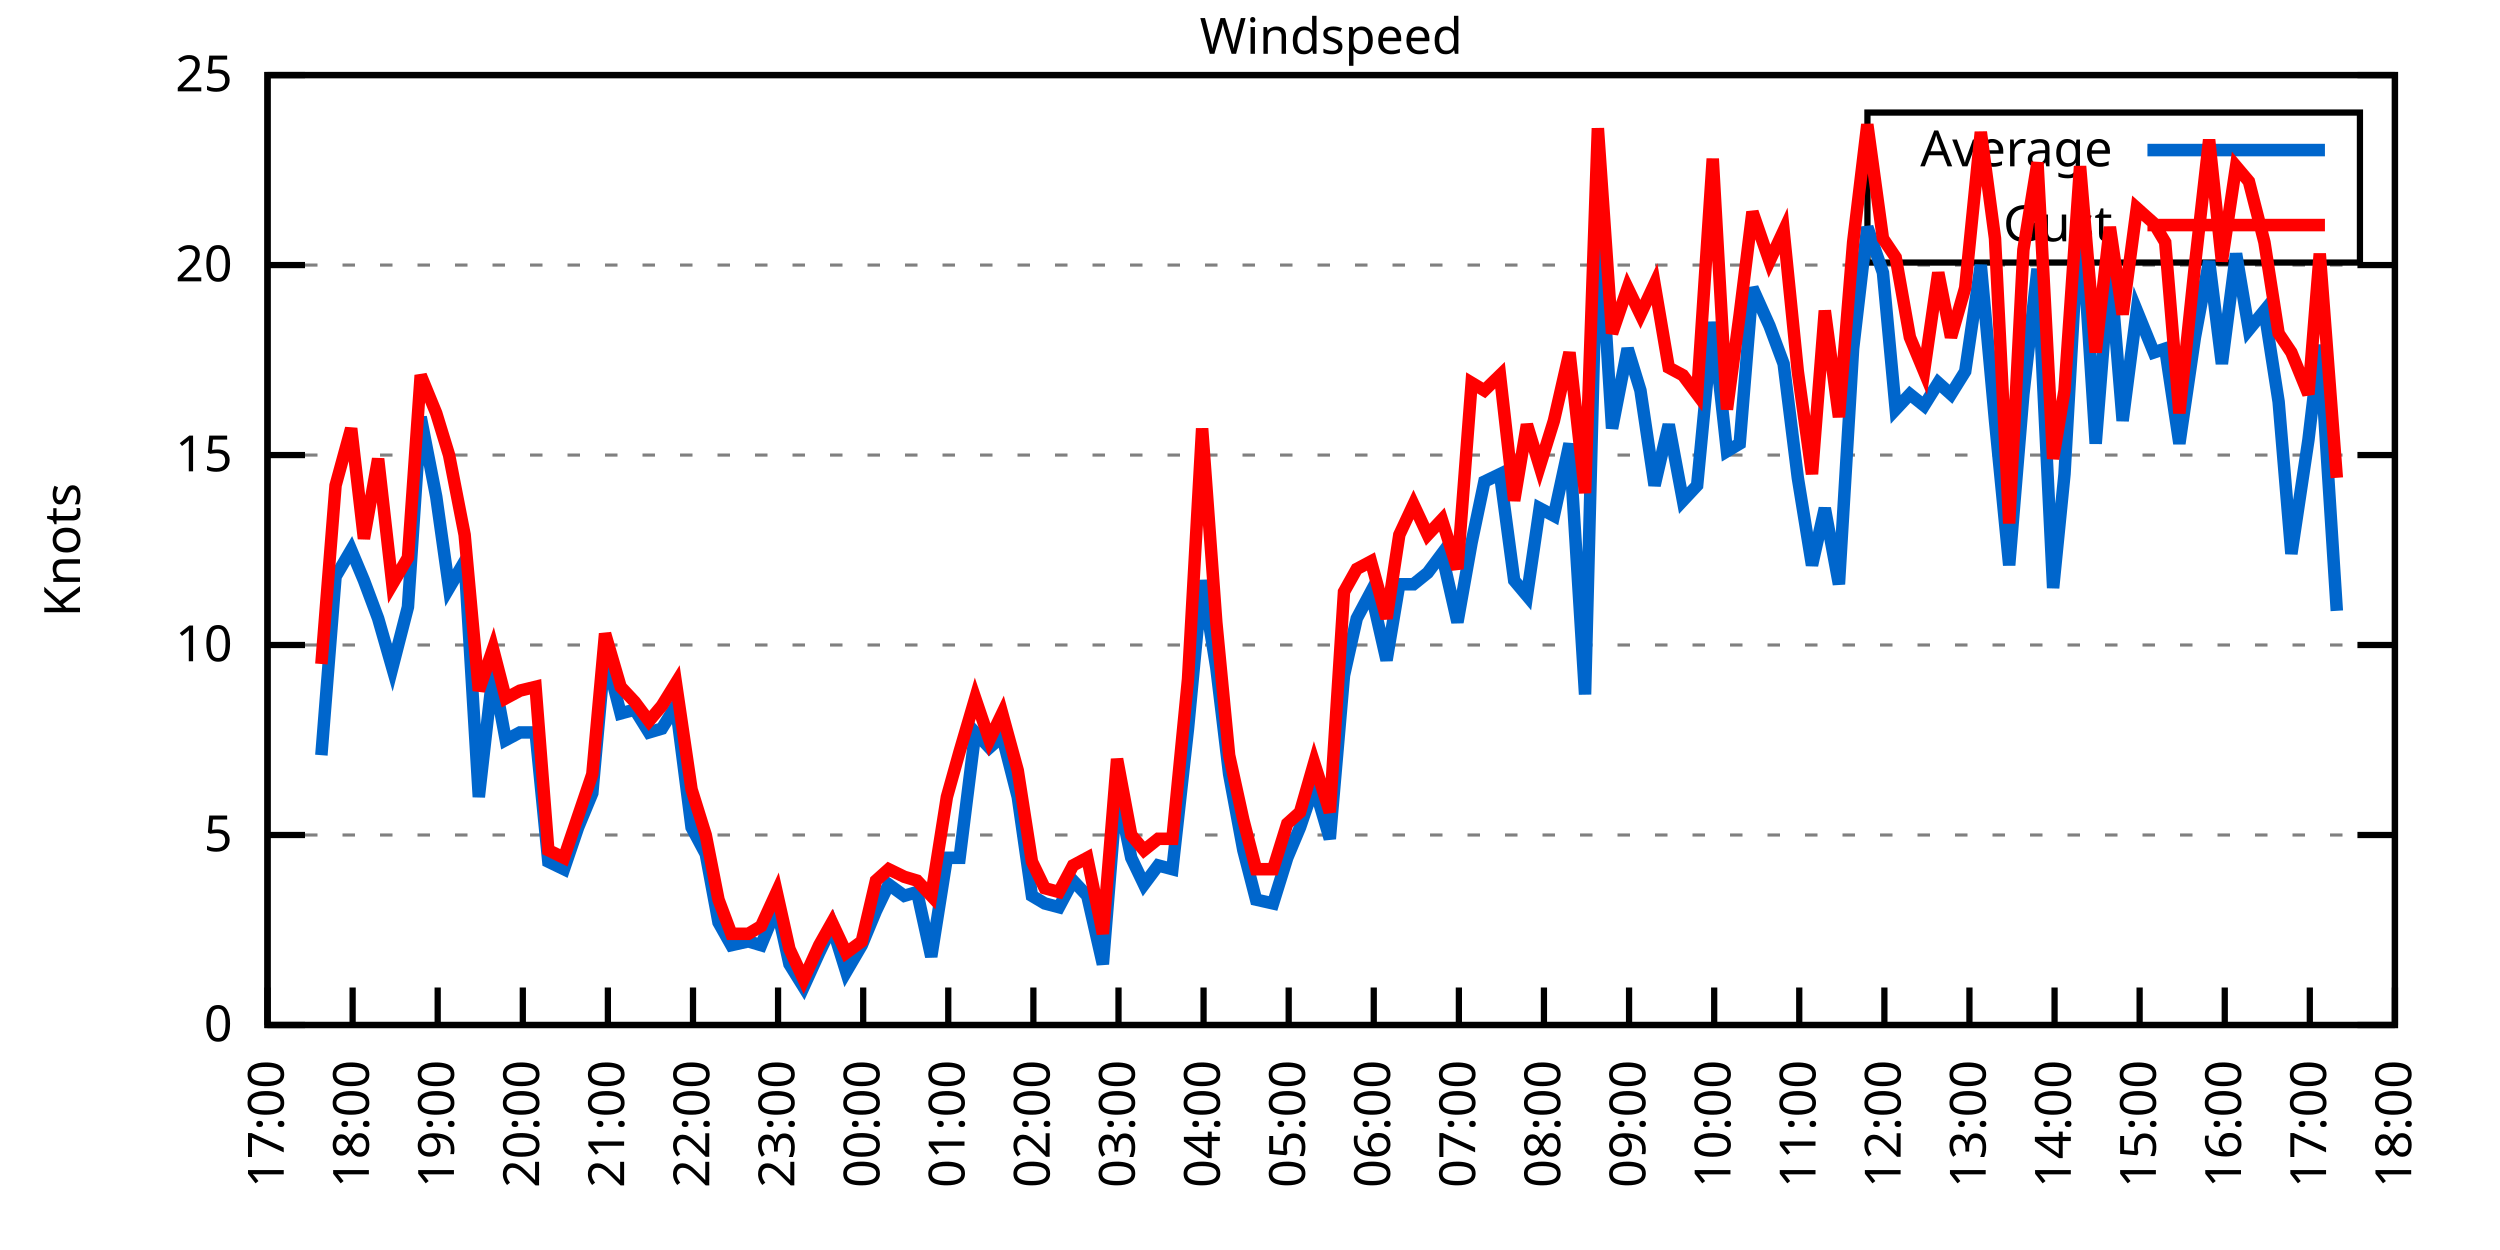
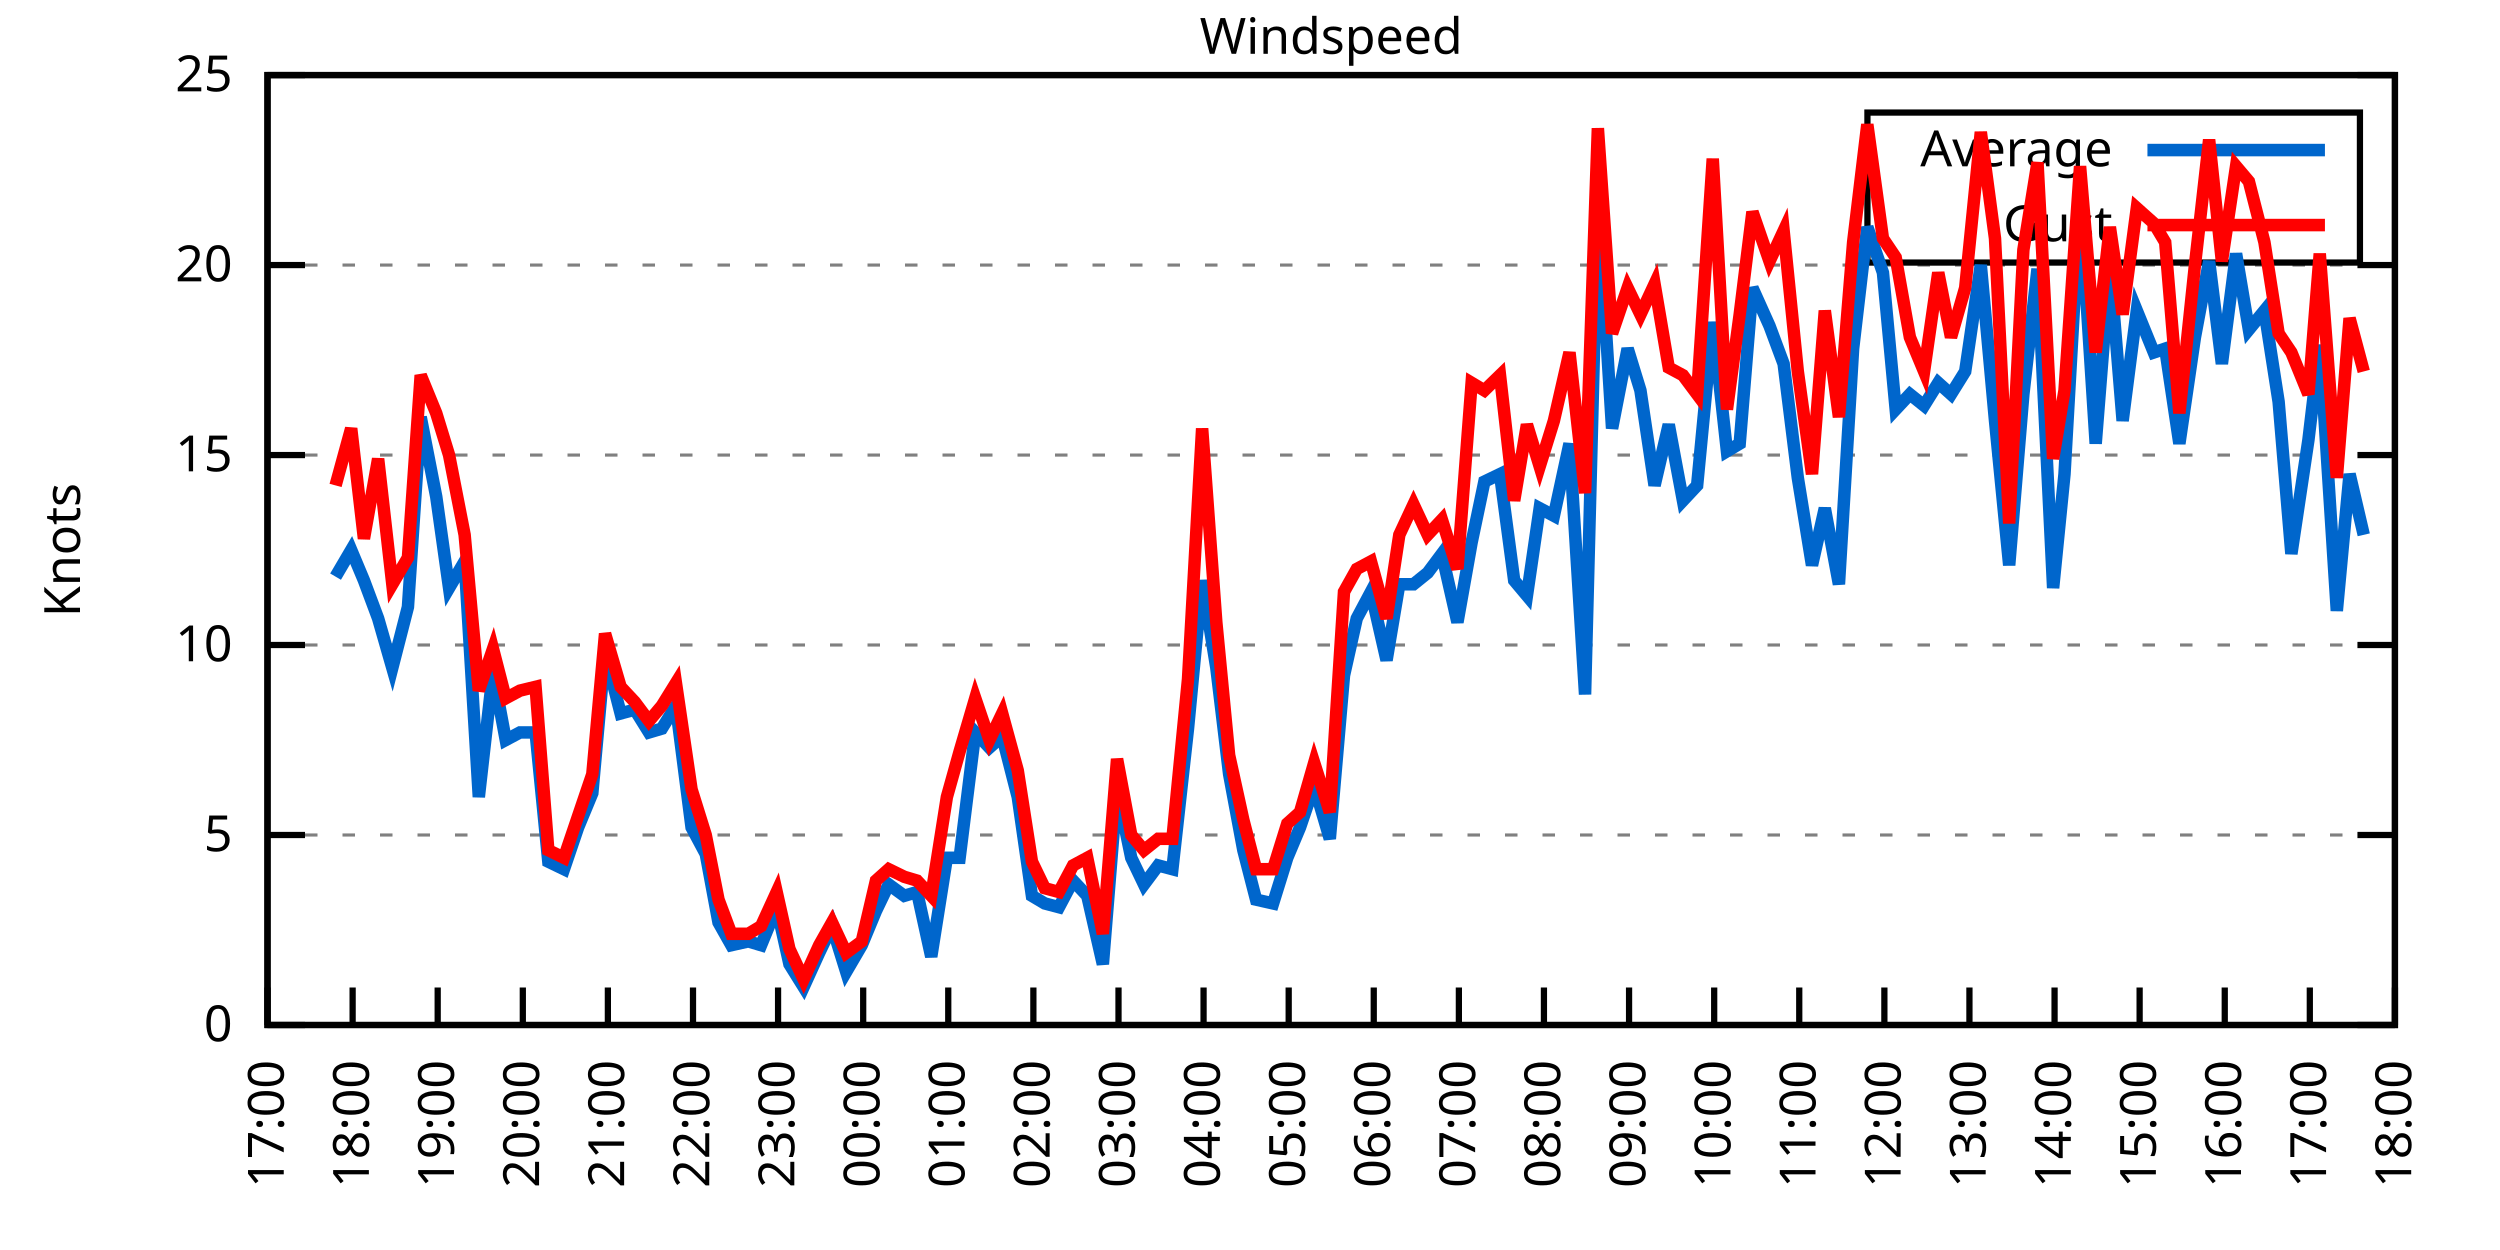
<svg xmlns="http://www.w3.org/2000/svg" xmlns:xlink="http://www.w3.org/1999/xlink" width="400" height="200" viewBox="0 0 400 200">
  <g id="gnuplot_canvas">
    <rect x="0" y="0" width="400" height="200" fill="none" />
    <defs>
      <circle id="gpDot" r="0.5" stroke-width="0.5" stroke="currentColor" />
      <path id="gpPt0" stroke-width="0.333" stroke="currentColor" d="M-1,0 h2 M0,-1 v2" />
      <path id="gpPt1" stroke-width="0.333" stroke="currentColor" d="M-1,-1 L1,1 M1,-1 L-1,1" />
      <path id="gpPt2" stroke-width="0.333" stroke="currentColor" d="M-1,0 L1,0 M0,-1 L0,1 M-1,-1 L1,1 M-1,1 L1,-1" />
      <rect id="gpPt3" stroke-width="0.333" stroke="currentColor" x="-1" y="-1" width="2" height="2" />
      <rect id="gpPt4" stroke-width="0.333" stroke="currentColor" fill="currentColor" x="-1" y="-1" width="2" height="2" />
      <circle id="gpPt5" stroke-width="0.333" stroke="currentColor" cx="0" cy="0" r="1" />
      <use xlink:href="#gpPt5" id="gpPt6" fill="currentColor" stroke="none" />
      <path id="gpPt7" stroke-width="0.333" stroke="currentColor" d="M0,-1.33 L-1.33,0.67 L1.33,0.67 z" />
      <use xlink:href="#gpPt7" id="gpPt8" fill="currentColor" stroke="none" />
      <use xlink:href="#gpPt7" id="gpPt9" stroke="currentColor" transform="rotate(180)" />
      <use xlink:href="#gpPt9" id="gpPt10" fill="currentColor" stroke="none" />
      <use xlink:href="#gpPt3" id="gpPt11" stroke="currentColor" transform="rotate(45)" />
      <use xlink:href="#gpPt11" id="gpPt12" fill="currentColor" stroke="none" />
      <path id="gpPt13" stroke-width="0.333" stroke="currentColor" d="M0,1.330 L1.265,0.411 L0.782,-1.067 L-0.782,-1.076 L-1.265,0.411 z" />
      <use xlink:href="#gpPt13" id="gpPt14" fill="currentColor" stroke="none" />
      <filter id="textbox" filterUnits="objectBoundingBox" x="0" y="0" height="1" width="1">
        <feFlood flood-color="white" flood-opacity="1" result="bgnd" />
        <feComposite in="SourceGraphic" in2="bgnd" operator="atop" />
      </filter>
      <filter id="greybox" filterUnits="objectBoundingBox" x="0" y="0" height="1" width="1">
        <feFlood flood-color="lightgrey" flood-opacity="1" result="grey" />
        <feComposite in="SourceGraphic" in2="grey" operator="atop" />
      </filter>
    </defs>
    <g fill="none" color="white" stroke="currentColor" stroke-width="1.00" stroke-linecap="butt" stroke-linejoin="miter">
</g>
    <g fill="none" color="black" stroke="currentColor" stroke-width="1.00" stroke-linecap="butt" stroke-linejoin="miter">
      <g stroke="none" shape-rendering="crispEdges">
        <polygon fill="rgb(255, 255, 255)" points="42.80,164.00 383.18,164.00 383.18,12.02 42.80,12.02 " />
      </g>
    </g>
    <g fill="none" color="black" stroke="currentColor" stroke-width="1.00" stroke-linecap="butt" stroke-linejoin="miter">
</g>
    <g fill="none" color="black" stroke="black" stroke-width="0.50" stroke-linecap="butt" stroke-linejoin="miter">
</g>
    <g fill="none" color="gray" stroke="currentColor" stroke-width="0.50" stroke-linecap="butt" stroke-linejoin="miter">
      <path stroke="gray" stroke-dasharray="2,4" class="gridline" d="M42.80,164.00 L383.19,164.00  " />
    </g>
    <g fill="none" color="gray" stroke="gray" stroke-width="1.00" stroke-linecap="butt" stroke-linejoin="miter">
</g>
    <g fill="none" color="black" stroke="currentColor" stroke-width="1.00" stroke-linecap="butt" stroke-linejoin="miter">
      <path stroke="black" d="M42.80,164.00 L48.80,164.00 M383.19,164.00 L377.19,164.00  " />
      <g transform="translate(37.20,166.60)" stroke="none" fill="black" font-family="Sans" font-size="8.00" text-anchor="end">
        <text>
          <tspan font-family="Sans"> 0</tspan>
        </text>
      </g>
    </g>
    <g fill="none" color="black" stroke="currentColor" stroke-width="1.00" stroke-linecap="butt" stroke-linejoin="miter">
</g>
    <g fill="none" color="black" stroke="black" stroke-width="0.50" stroke-linecap="butt" stroke-linejoin="miter">
</g>
    <g fill="none" color="gray" stroke="currentColor" stroke-width="0.50" stroke-linecap="butt" stroke-linejoin="miter">
      <path stroke="gray" stroke-dasharray="2,4" class="gridline" d="M42.80,133.60 L383.19,133.60  " />
    </g>
    <g fill="none" color="gray" stroke="gray" stroke-width="1.00" stroke-linecap="butt" stroke-linejoin="miter">
</g>
    <g fill="none" color="black" stroke="currentColor" stroke-width="1.00" stroke-linecap="butt" stroke-linejoin="miter">
      <path stroke="black" d="M42.80,133.60 L48.80,133.60 M383.19,133.60 L377.19,133.60  " />
      <g transform="translate(37.20,136.20)" stroke="none" fill="black" font-family="Sans" font-size="8.00" text-anchor="end">
        <text>
          <tspan font-family="Sans"> 5</tspan>
        </text>
      </g>
    </g>
    <g fill="none" color="black" stroke="currentColor" stroke-width="1.00" stroke-linecap="butt" stroke-linejoin="miter">
</g>
    <g fill="none" color="black" stroke="black" stroke-width="0.50" stroke-linecap="butt" stroke-linejoin="miter">
</g>
    <g fill="none" color="gray" stroke="currentColor" stroke-width="0.50" stroke-linecap="butt" stroke-linejoin="miter">
      <path stroke="gray" stroke-dasharray="2,4" class="gridline" d="M42.80,103.20 L383.19,103.20  " />
    </g>
    <g fill="none" color="gray" stroke="gray" stroke-width="1.00" stroke-linecap="butt" stroke-linejoin="miter">
</g>
    <g fill="none" color="black" stroke="currentColor" stroke-width="1.00" stroke-linecap="butt" stroke-linejoin="miter">
      <path stroke="black" d="M42.80,103.20 L48.80,103.20 M383.19,103.20 L377.19,103.20  " />
      <g transform="translate(37.20,105.80)" stroke="none" fill="black" font-family="Sans" font-size="8.00" text-anchor="end">
        <text>
          <tspan font-family="Sans"> 10</tspan>
        </text>
      </g>
    </g>
    <g fill="none" color="black" stroke="currentColor" stroke-width="1.00" stroke-linecap="butt" stroke-linejoin="miter">
</g>
    <g fill="none" color="black" stroke="black" stroke-width="0.50" stroke-linecap="butt" stroke-linejoin="miter">
</g>
    <g fill="none" color="gray" stroke="currentColor" stroke-width="0.50" stroke-linecap="butt" stroke-linejoin="miter">
      <path stroke="gray" stroke-dasharray="2,4" class="gridline" d="M42.80,72.81 L383.19,72.81  " />
    </g>
    <g fill="none" color="gray" stroke="gray" stroke-width="1.00" stroke-linecap="butt" stroke-linejoin="miter">
</g>
    <g fill="none" color="black" stroke="currentColor" stroke-width="1.00" stroke-linecap="butt" stroke-linejoin="miter">
      <path stroke="black" d="M42.80,72.81 L48.80,72.81 M383.19,72.81 L377.19,72.81  " />
      <g transform="translate(37.20,75.41)" stroke="none" fill="black" font-family="Sans" font-size="8.00" text-anchor="end">
        <text>
          <tspan font-family="Sans"> 15</tspan>
        </text>
      </g>
    </g>
    <g fill="none" color="black" stroke="currentColor" stroke-width="1.00" stroke-linecap="butt" stroke-linejoin="miter">
</g>
    <g fill="none" color="black" stroke="black" stroke-width="0.50" stroke-linecap="butt" stroke-linejoin="miter">
</g>
    <g fill="none" color="gray" stroke="currentColor" stroke-width="0.50" stroke-linecap="butt" stroke-linejoin="miter">
      <path stroke="gray" stroke-dasharray="2,4" class="gridline" d="M42.80,42.41 L383.19,42.41  " />
    </g>
    <g fill="none" color="gray" stroke="gray" stroke-width="1.00" stroke-linecap="butt" stroke-linejoin="miter">
</g>
    <g fill="none" color="black" stroke="currentColor" stroke-width="1.00" stroke-linecap="butt" stroke-linejoin="miter">
      <path stroke="black" d="M42.80,42.41 L48.80,42.41 M383.19,42.41 L377.19,42.41  " />
      <g transform="translate(37.20,45.01)" stroke="none" fill="black" font-family="Sans" font-size="8.00" text-anchor="end">
        <text>
          <tspan font-family="Sans"> 20</tspan>
        </text>
      </g>
    </g>
    <g fill="none" color="black" stroke="currentColor" stroke-width="1.00" stroke-linecap="butt" stroke-linejoin="miter">
</g>
    <g fill="none" color="black" stroke="black" stroke-width="0.50" stroke-linecap="butt" stroke-linejoin="miter">
</g>
    <g fill="none" color="gray" stroke="currentColor" stroke-width="0.50" stroke-linecap="butt" stroke-linejoin="miter">
      <path stroke="gray" stroke-dasharray="2,4" class="gridline" d="M42.80,12.01 L383.19,12.01  " />
    </g>
    <g fill="none" color="gray" stroke="gray" stroke-width="1.00" stroke-linecap="butt" stroke-linejoin="miter">
</g>
    <g fill="none" color="black" stroke="currentColor" stroke-width="1.00" stroke-linecap="butt" stroke-linejoin="miter">
      <path stroke="black" d="M42.80,12.01 L48.80,12.01 M383.19,12.01 L377.19,12.01  " />
      <g transform="translate(37.20,14.61)" stroke="none" fill="black" font-family="Sans" font-size="8.00" text-anchor="end">
        <text>
          <tspan font-family="Sans"> 25</tspan>
        </text>
      </g>
    </g>
    <g fill="none" color="black" stroke="currentColor" stroke-width="1.00" stroke-linecap="butt" stroke-linejoin="miter">
      <path stroke="black" d="M42.80,164.00 L42.80,158.00  " />
      <g transform="translate(45.40,169.60) rotate(270.00)" stroke="none" fill="black" font-family="Sans" font-size="8.00" text-anchor="end">
        <text>
          <tspan font-family="Sans">17:00</tspan>
        </text>
      </g>
    </g>
    <g fill="none" color="black" stroke="currentColor" stroke-width="1.00" stroke-linecap="butt" stroke-linejoin="miter">
      <path stroke="black" d="M56.42,164.00 L56.42,158.00  " />
      <g transform="translate(59.02,169.60) rotate(270.00)" stroke="none" fill="black" font-family="Sans" font-size="8.00" text-anchor="end">
        <text>
          <tspan font-family="Sans">18:00</tspan>
        </text>
      </g>
    </g>
    <g fill="none" color="black" stroke="currentColor" stroke-width="1.00" stroke-linecap="butt" stroke-linejoin="miter">
      <path stroke="black" d="M70.03,164.00 L70.03,158.00  " />
      <g transform="translate(72.63,169.60) rotate(270.00)" stroke="none" fill="black" font-family="Sans" font-size="8.00" text-anchor="end">
        <text>
          <tspan font-family="Sans">19:00</tspan>
        </text>
      </g>
    </g>
    <g fill="none" color="black" stroke="currentColor" stroke-width="1.00" stroke-linecap="butt" stroke-linejoin="miter">
      <path stroke="black" d="M83.65,164.00 L83.65,158.00  " />
      <g transform="translate(86.25,169.60) rotate(270.00)" stroke="none" fill="black" font-family="Sans" font-size="8.00" text-anchor="end">
        <text>
          <tspan font-family="Sans">20:00</tspan>
        </text>
      </g>
    </g>
    <g fill="none" color="black" stroke="currentColor" stroke-width="1.00" stroke-linecap="butt" stroke-linejoin="miter">
      <path stroke="black" d="M97.26,164.00 L97.26,158.00  " />
      <g transform="translate(99.86,169.60) rotate(270.00)" stroke="none" fill="black" font-family="Sans" font-size="8.00" text-anchor="end">
        <text>
          <tspan font-family="Sans">21:00</tspan>
        </text>
      </g>
    </g>
    <g fill="none" color="black" stroke="currentColor" stroke-width="1.00" stroke-linecap="butt" stroke-linejoin="miter">
      <path stroke="black" d="M110.88,164.00 L110.88,158.00  " />
      <g transform="translate(113.48,169.60) rotate(270.00)" stroke="none" fill="black" font-family="Sans" font-size="8.00" text-anchor="end">
        <text>
          <tspan font-family="Sans">22:00</tspan>
        </text>
      </g>
    </g>
    <g fill="none" color="black" stroke="currentColor" stroke-width="1.00" stroke-linecap="butt" stroke-linejoin="miter">
      <path stroke="black" d="M124.49,164.00 L124.49,158.00  " />
      <g transform="translate(127.09,169.60) rotate(270.00)" stroke="none" fill="black" font-family="Sans" font-size="8.00" text-anchor="end">
        <text>
          <tspan font-family="Sans">23:00</tspan>
        </text>
      </g>
    </g>
    <g fill="none" color="black" stroke="currentColor" stroke-width="1.00" stroke-linecap="butt" stroke-linejoin="miter">
      <path stroke="black" d="M138.11,164.00 L138.11,158.00  " />
      <g transform="translate(140.71,169.60) rotate(270.00)" stroke="none" fill="black" font-family="Sans" font-size="8.00" text-anchor="end">
        <text>
          <tspan font-family="Sans">00:00</tspan>
        </text>
      </g>
    </g>
    <g fill="none" color="black" stroke="currentColor" stroke-width="1.00" stroke-linecap="butt" stroke-linejoin="miter">
      <path stroke="black" d="M151.72,164.00 L151.72,158.00  " />
      <g transform="translate(154.32,169.60) rotate(270.00)" stroke="none" fill="black" font-family="Sans" font-size="8.00" text-anchor="end">
        <text>
          <tspan font-family="Sans">01:00</tspan>
        </text>
      </g>
    </g>
    <g fill="none" color="black" stroke="currentColor" stroke-width="1.00" stroke-linecap="butt" stroke-linejoin="miter">
      <path stroke="black" d="M165.34,164.00 L165.34,158.00  " />
      <g transform="translate(167.94,169.60) rotate(270.00)" stroke="none" fill="black" font-family="Sans" font-size="8.00" text-anchor="end">
        <text>
          <tspan font-family="Sans">02:00</tspan>
        </text>
      </g>
    </g>
    <g fill="none" color="black" stroke="currentColor" stroke-width="1.00" stroke-linecap="butt" stroke-linejoin="miter">
      <path stroke="black" d="M178.96,164.00 L178.96,158.00  " />
      <g transform="translate(181.56,169.60) rotate(270.00)" stroke="none" fill="black" font-family="Sans" font-size="8.00" text-anchor="end">
        <text>
          <tspan font-family="Sans">03:00</tspan>
        </text>
      </g>
    </g>
    <g fill="none" color="black" stroke="currentColor" stroke-width="1.00" stroke-linecap="butt" stroke-linejoin="miter">
      <path stroke="black" d="M192.57,164.00 L192.57,158.00  " />
      <g transform="translate(195.17,169.60) rotate(270.00)" stroke="none" fill="black" font-family="Sans" font-size="8.00" text-anchor="end">
        <text>
          <tspan font-family="Sans">04:00</tspan>
        </text>
      </g>
    </g>
    <g fill="none" color="black" stroke="currentColor" stroke-width="1.00" stroke-linecap="butt" stroke-linejoin="miter">
      <path stroke="black" d="M206.19,164.00 L206.19,158.00  " />
      <g transform="translate(208.79,169.60) rotate(270.00)" stroke="none" fill="black" font-family="Sans" font-size="8.00" text-anchor="end">
        <text>
          <tspan font-family="Sans">05:00</tspan>
        </text>
      </g>
    </g>
    <g fill="none" color="black" stroke="currentColor" stroke-width="1.00" stroke-linecap="butt" stroke-linejoin="miter">
      <path stroke="black" d="M219.80,164.00 L219.80,158.00  " />
      <g transform="translate(222.40,169.60) rotate(270.00)" stroke="none" fill="black" font-family="Sans" font-size="8.00" text-anchor="end">
        <text>
          <tspan font-family="Sans">06:00</tspan>
        </text>
      </g>
    </g>
    <g fill="none" color="black" stroke="currentColor" stroke-width="1.00" stroke-linecap="butt" stroke-linejoin="miter">
      <path stroke="black" d="M233.42,164.00 L233.42,158.00  " />
      <g transform="translate(236.02,169.60) rotate(270.00)" stroke="none" fill="black" font-family="Sans" font-size="8.00" text-anchor="end">
        <text>
          <tspan font-family="Sans">07:00</tspan>
        </text>
      </g>
    </g>
    <g fill="none" color="black" stroke="currentColor" stroke-width="1.00" stroke-linecap="butt" stroke-linejoin="miter">
      <path stroke="black" d="M247.03,164.00 L247.03,158.00  " />
      <g transform="translate(249.63,169.60) rotate(270.00)" stroke="none" fill="black" font-family="Sans" font-size="8.00" text-anchor="end">
        <text>
          <tspan font-family="Sans">08:00</tspan>
        </text>
      </g>
    </g>
    <g fill="none" color="black" stroke="currentColor" stroke-width="1.00" stroke-linecap="butt" stroke-linejoin="miter">
      <path stroke="black" d="M260.65,164.00 L260.65,158.00  " />
      <g transform="translate(263.25,169.60) rotate(270.00)" stroke="none" fill="black" font-family="Sans" font-size="8.00" text-anchor="end">
        <text>
          <tspan font-family="Sans">09:00</tspan>
        </text>
      </g>
    </g>
    <g fill="none" color="black" stroke="currentColor" stroke-width="1.00" stroke-linecap="butt" stroke-linejoin="miter">
      <path stroke="black" d="M274.27,164.00 L274.27,158.00  " />
      <g transform="translate(276.87,169.60) rotate(270.00)" stroke="none" fill="black" font-family="Sans" font-size="8.00" text-anchor="end">
        <text>
          <tspan font-family="Sans">10:00</tspan>
        </text>
      </g>
    </g>
    <g fill="none" color="black" stroke="currentColor" stroke-width="1.00" stroke-linecap="butt" stroke-linejoin="miter">
      <path stroke="black" d="M287.88,164.00 L287.88,158.00  " />
      <g transform="translate(290.48,169.60) rotate(270.00)" stroke="none" fill="black" font-family="Sans" font-size="8.00" text-anchor="end">
        <text>
          <tspan font-family="Sans">11:00</tspan>
        </text>
      </g>
    </g>
    <g fill="none" color="black" stroke="currentColor" stroke-width="1.00" stroke-linecap="butt" stroke-linejoin="miter">
      <path stroke="black" d="M301.50,164.00 L301.50,158.00  " />
      <g transform="translate(304.10,169.60) rotate(270.00)" stroke="none" fill="black" font-family="Sans" font-size="8.00" text-anchor="end">
        <text>
          <tspan font-family="Sans">12:00</tspan>
        </text>
      </g>
    </g>
    <g fill="none" color="black" stroke="currentColor" stroke-width="1.00" stroke-linecap="butt" stroke-linejoin="miter">
      <path stroke="black" d="M315.11,164.00 L315.11,158.00  " />
      <g transform="translate(317.71,169.60) rotate(270.00)" stroke="none" fill="black" font-family="Sans" font-size="8.00" text-anchor="end">
        <text>
          <tspan font-family="Sans">13:00</tspan>
        </text>
      </g>
    </g>
    <g fill="none" color="black" stroke="currentColor" stroke-width="1.00" stroke-linecap="butt" stroke-linejoin="miter">
      <path stroke="black" d="M328.73,164.00 L328.73,158.00  " />
      <g transform="translate(331.33,169.60) rotate(270.00)" stroke="none" fill="black" font-family="Sans" font-size="8.00" text-anchor="end">
        <text>
          <tspan font-family="Sans">14:00</tspan>
        </text>
      </g>
    </g>
    <g fill="none" color="black" stroke="currentColor" stroke-width="1.00" stroke-linecap="butt" stroke-linejoin="miter">
      <path stroke="black" d="M342.34,164.00 L342.34,158.00  " />
      <g transform="translate(344.94,169.60) rotate(270.00)" stroke="none" fill="black" font-family="Sans" font-size="8.00" text-anchor="end">
        <text>
          <tspan font-family="Sans">15:00</tspan>
        </text>
      </g>
    </g>
    <g fill="none" color="black" stroke="currentColor" stroke-width="1.00" stroke-linecap="butt" stroke-linejoin="miter">
      <path stroke="black" d="M355.96,164.00 L355.96,158.00  " />
      <g transform="translate(358.56,169.60) rotate(270.00)" stroke="none" fill="black" font-family="Sans" font-size="8.00" text-anchor="end">
        <text>
          <tspan font-family="Sans">16:00</tspan>
        </text>
      </g>
    </g>
    <g fill="none" color="black" stroke="currentColor" stroke-width="1.00" stroke-linecap="butt" stroke-linejoin="miter">
      <path stroke="black" d="M369.57,164.00 L369.57,158.00  " />
      <g transform="translate(372.17,169.60) rotate(270.00)" stroke="none" fill="black" font-family="Sans" font-size="8.00" text-anchor="end">
        <text>
          <tspan font-family="Sans">17:00</tspan>
        </text>
      </g>
    </g>
    <g fill="none" color="black" stroke="currentColor" stroke-width="1.00" stroke-linecap="butt" stroke-linejoin="miter">
      <path stroke="black" d="M383.19,164.00 L383.19,158.00  " />
      <g transform="translate(385.79,169.60) rotate(270.00)" stroke="none" fill="black" font-family="Sans" font-size="8.00" text-anchor="end">
        <text>
          <tspan font-family="Sans">18:00</tspan>
        </text>
      </g>
    </g>
    <g fill="none" color="black" stroke="currentColor" stroke-width="1.00" stroke-linecap="butt" stroke-linejoin="miter">
</g>
    <g fill="none" color="black" stroke="currentColor" stroke-width="1.00" stroke-linecap="butt" stroke-linejoin="miter">
      <path stroke="black" d="M42.80,12.01 L42.80,164.00 L383.19,164.00 L383.19,12.01 L42.80,12.01 Z  " />
    </g>
    <g fill="none" color="black" stroke="currentColor" stroke-width="1.00" stroke-linecap="butt" stroke-linejoin="miter">
</g>
    <g fill="none" color="black" stroke="currentColor" stroke-width="1.00" stroke-linecap="butt" stroke-linejoin="miter">
      <path stroke="black" d="M298.79,42.01 L298.79,18.01 L377.59,18.01 L377.59,42.01 L298.79,42.01 Z  " />
    </g>
    <g id="Windspeed_plot_1">
      <g fill="none" color="white" stroke="black" stroke-width="2.00" stroke-linecap="butt" stroke-linejoin="miter">
</g>
      <g fill="none" color="black" stroke="currentColor" stroke-width="2.00" stroke-linecap="butt" stroke-linejoin="miter">
        <g transform="translate(337.99,26.61)" stroke="none" fill="black" font-family="Sans" font-size="8.00" text-anchor="end">
          <text>
            <tspan font-family="Sans">Average</tspan>
          </text>
        </g>
      </g>
      <g fill="none" color="black" stroke="currentColor" stroke-width="2.00" stroke-linecap="butt" stroke-linejoin="miter">
-         <path stroke="rgb(  0, 102, 204)" d="M343.59,24.01 L371.99,24.01 M51.42,120.83 L53.69,92.26 L56.19,88.00 L58.23,92.87 L60.50,98.95 L62.77,106.85   L65.27,97.12 L67.31,66.73 L69.80,79.49 L71.85,94.08 L74.34,89.83 L76.61,127.52 L78.88,107.46 L80.92,118.40   L83.19,117.19 L85.69,117.19 L87.73,137.86 L90.23,139.07 L92.50,132.39 L94.77,126.91 L96.81,104.42 L99.30,114.15   L101.57,113.54 L103.84,117.19 L105.89,116.58 L108.15,112.93 L110.65,132.39 L112.92,136.64 L114.96,147.59 L117.01,151.23   L119.73,150.62 L121.77,151.23 L124.27,145.15 L126.31,154.27 L128.58,157.92 L131.07,152.45 L133.12,148.19 L135.39,155.49   L137.88,151.23 L140.15,145.76 L142.19,141.51 L144.69,143.33 L146.73,142.72 L149.00,153.06 L151.50,137.25 L153.54,137.25   L156.04,117.19 L158.31,119.62 L160.35,117.80 L162.84,127.52 L165.11,143.33 L167.16,144.55 L169.43,145.15 L171.69,140.90   L173.96,143.33 L176.46,154.27 L178.73,126.31 L181.00,137.25 L183.04,141.51 L185.31,138.47 L187.58,139.07 L190.08,116.58   L192.34,92.87 L194.61,106.85 L196.66,123.87 L198.93,136.03 L200.97,143.94 L203.69,144.55 L205.96,137.25 L208.00,132.39   L210.27,125.70 L212.77,134.21 L215.04,108.07 L217.08,98.95 L219.35,94.69 L221.85,105.64 L223.89,93.48 L226.16,93.48   L228.43,91.65 L230.70,88.61 L233.19,99.56 L235.46,86.79 L237.50,77.06 L240.00,75.85 L242.27,92.87 L244.31,95.30   L246.35,81.32 L248.62,82.53 L251.12,70.98 L253.61,111.11 L255.66,32.07 L257.93,68.55 L260.42,55.78 L262.47,62.47   L264.73,77.67 L267.00,67.94 L269.27,80.10 L271.54,77.67 L274.04,51.53 L276.31,72.20 L278.35,70.98 L280.39,46.06   L283.12,52.14 L285.38,58.21 L287.65,76.45 L289.92,90.44 L291.97,81.32 L294.23,93.48 L296.50,55.78 L298.77,36.33   L301.27,43.62 L303.31,65.51 L305.58,63.08 L307.85,64.90 L310.12,61.25 L312.16,63.08 L314.43,59.43 L316.93,42.41   L319.20,67.33 L321.47,90.44 L323.74,63.08 L326.00,43.02 L328.50,94.08 L330.32,75.85 L332.81,32.07 L335.31,70.98   L337.58,42.41 L339.62,67.33 L341.89,49.70 L344.61,56.39 L346.43,55.78 L348.70,70.98 L351.19,53.96 L353.46,41.80   L355.50,58.21 L357.77,40.58 L359.82,52.74 L362.31,49.70 L364.58,64.29 L366.62,88.61 L369.35,70.37 L371.16,55.18   L373.89,97.73  " />
+         <path stroke="rgb(  0, 102, 204)" d="M343.59,24.01 L371.99,24.01 M53.69,92.26 L56.19,88.00 L58.23,92.87 L60.50,98.95 L62.77,106.85 L65.27,97.12   L67.31,66.73 L69.80,79.49 L71.85,94.08 L74.34,89.83 L76.61,127.52 L78.88,107.46 L80.92,118.40 L83.19,117.19   L85.69,117.19 L87.73,137.86 L90.23,139.07 L92.50,132.39 L94.77,126.91 L96.81,104.42 L99.30,114.15 L101.57,113.54   L103.84,117.19 L105.89,116.58 L108.15,112.93 L110.65,132.39 L112.92,136.64 L114.96,147.59 L117.01,151.23 L119.73,150.62   L121.77,151.23 L124.27,145.15 L126.31,154.27 L128.58,157.92 L131.07,152.45 L133.12,148.19 L135.39,155.49 L137.88,151.23   L140.15,145.76 L142.19,141.51 L144.69,143.33 L146.73,142.72 L149.00,153.06 L151.50,137.25 L153.54,137.25 L156.04,117.19   L158.31,119.62 L160.35,117.80 L162.84,127.52 L165.11,143.33 L167.16,144.55 L169.43,145.15 L171.69,140.90 L173.96,143.33   L176.46,154.27 L178.73,126.31 L181.00,137.25 L183.04,141.51 L185.31,138.47 L187.58,139.07 L190.08,116.58 L192.34,92.87   L194.61,106.85 L196.66,123.87 L198.93,136.03 L200.97,143.94 L203.69,144.55 L205.96,137.25 L208.00,132.39 L210.27,125.70   L212.77,134.21 L215.04,108.07 L217.08,98.95 L219.35,94.69 L221.85,105.64 L223.89,93.48 L226.16,93.48 L228.43,91.65   L230.70,88.61 L233.19,99.56 L235.46,86.79 L237.50,77.06 L240.00,75.85 L242.27,92.87 L244.31,95.30 L246.35,81.32   L248.62,82.53 L251.12,70.98 L253.61,111.11 L255.66,32.07 L257.93,68.55 L260.42,55.78 L262.47,62.47 L264.73,77.67   L267.00,67.94 L269.27,80.10 L271.54,77.67 L274.04,51.53 L276.31,72.20 L278.35,70.98 L280.39,46.06 L283.12,52.14   L285.38,58.21 L287.65,76.45 L289.92,90.44 L291.97,81.32 L294.23,93.48 L296.50,55.78 L298.77,36.33 L301.27,43.62   L303.31,65.51 L305.58,63.08 L307.85,64.90 L310.12,61.25 L312.16,63.08 L314.43,59.43 L316.93,42.41 L319.20,67.33   L321.47,90.44 L323.74,63.08 L326.00,43.02 L328.50,94.08 L330.32,75.85 L332.81,32.07 L335.31,70.98 L337.58,42.41   L339.62,67.33 L341.89,49.70 L344.61,56.39 L346.43,55.78 L348.70,70.98 L351.19,53.96 L353.46,41.80 L355.50,58.21   L357.77,40.58 L359.82,52.74 L362.31,49.70 L364.58,64.29 L366.62,88.61 L369.35,70.37 L371.16,55.18 L373.89,97.73   L375.93,75.85 L378.20,85.57  " />
      </g>
    </g>
    <g id="Windspeed_plot_2">
      <g fill="none" color="black" stroke="currentColor" stroke-width="2.00" stroke-linecap="butt" stroke-linejoin="miter">
        <g transform="translate(337.99,38.61)" stroke="none" fill="black" font-family="Sans" font-size="8.00" text-anchor="end">
          <text>
            <tspan font-family="Sans">Gust</tspan>
          </text>
        </g>
      </g>
      <g fill="none" color="black" stroke="currentColor" stroke-width="2.00" stroke-linecap="butt" stroke-linejoin="miter">
-         <path stroke="rgb(255,   0,   0)" d="M343.59,36.01 L371.99,36.01 M51.42,106.24 L53.69,77.67 L56.19,68.55 L58.23,86.18 L60.50,73.41 L62.77,93.48   L65.27,89.22 L67.31,60.04 L69.80,66.12 L71.85,72.81 L74.34,85.57 L76.61,110.50 L78.88,103.81 L80.92,111.72   L83.19,110.50 L85.69,109.89 L87.73,136.03 L90.23,137.25 L92.50,130.56 L94.77,123.87 L96.81,101.38 L99.30,109.89   L101.57,112.32 L103.84,115.36 L105.89,112.93 L108.15,109.28 L110.65,126.31 L112.92,133.60 L114.96,143.94 L117.01,149.41   L119.73,149.41 L121.77,148.19 L124.27,142.72 L126.31,151.84 L128.58,156.70 L131.07,151.23 L133.12,147.59 L135.39,152.45   L137.88,150.62 L140.15,140.90 L142.19,139.07 L144.69,140.29 L146.73,140.90 L149.00,143.33 L151.50,127.52 L153.54,120.23   L156.04,111.72 L158.31,118.40 L160.35,114.15 L162.84,123.27 L165.11,137.86 L167.16,142.11 L169.43,142.72 L171.69,138.47   L173.96,137.25 L176.46,149.41 L178.73,121.44 L181.00,133.60 L183.04,136.03 L185.31,134.21 L187.58,134.21 L190.08,108.68   L192.34,68.55 L194.61,99.56 L196.66,120.83 L198.93,131.17 L200.97,139.07 L203.69,139.07 L205.96,131.78 L208.00,129.95   L210.27,122.05 L212.77,129.95 L215.04,94.69 L217.08,91.04 L219.35,89.83 L221.85,98.95 L223.89,85.57 L226.16,80.71   L228.43,85.57 L230.70,83.14 L233.19,91.04 L235.46,61.25 L237.50,62.47 L240.00,60.04 L242.27,80.10 L244.31,67.94   L246.35,74.63 L248.62,67.33 L251.12,56.39 L253.61,78.89 L255.66,20.52 L257.93,53.35 L260.42,46.06 L262.47,50.31   L264.73,45.45 L267.00,58.82 L269.27,60.04 L271.54,63.08 L274.04,25.39 L276.31,65.51 L278.35,50.31 L280.39,33.90   L283.12,41.80 L285.38,36.94 L287.65,59.43 L289.92,75.85 L291.97,49.70 L294.23,66.73 L296.50,38.76 L298.77,19.91   L301.27,38.15 L303.31,41.19 L305.58,53.96 L307.85,59.43 L310.12,43.62 L312.16,53.96 L314.43,46.06 L316.93,21.13   L319.20,38.15 L321.47,83.75 L323.74,39.98 L326.00,25.99 L328.50,73.41 L330.32,62.47 L332.81,26.60 L335.31,56.39   L337.58,36.33 L339.62,50.31 L341.89,33.29 L344.61,35.72 L346.43,38.76 L348.70,66.12 L351.19,42.41 L353.46,22.35   L355.50,41.80 L357.77,26.60 L359.82,29.03 L362.31,38.76 L364.58,53.35 L366.62,56.39 L369.35,63.08 L371.16,40.58   L373.89,76.45  " />
+         <path stroke="rgb(255,   0,   0)" d="M343.59,36.01 L371.99,36.01 M53.69,77.67 L56.19,68.55 L58.23,86.18 L60.50,73.41 L62.77,93.48 L65.27,89.22   L67.31,60.04 L69.80,66.12 L71.85,72.81 L74.34,85.57 L76.61,110.50 L78.88,103.81 L80.92,111.72 L83.19,110.50   L85.69,109.89 L87.73,136.03 L90.23,137.25 L92.50,130.56 L94.77,123.87 L96.81,101.38 L99.30,109.89 L101.57,112.32   L103.84,115.36 L105.89,112.93 L108.15,109.28 L110.65,126.31 L112.92,133.60 L114.96,143.94 L117.01,149.41 L119.73,149.41   L121.77,148.19 L124.27,142.72 L126.31,151.84 L128.58,156.70 L131.07,151.23 L133.12,147.59 L135.39,152.45 L137.88,150.62   L140.15,140.90 L142.19,139.07 L144.69,140.29 L146.73,140.90 L149.00,143.33 L151.50,127.52 L153.54,120.23 L156.04,111.72   L158.31,118.40 L160.35,114.15 L162.84,123.27 L165.11,137.86 L167.16,142.11 L169.43,142.72 L171.69,138.47 L173.96,137.25   L176.46,149.41 L178.73,121.44 L181.00,133.60 L183.04,136.03 L185.31,134.21 L187.58,134.21 L190.08,108.68 L192.34,68.55   L194.61,99.56 L196.66,120.83 L198.93,131.17 L200.97,139.07 L203.69,139.07 L205.96,131.78 L208.00,129.95 L210.27,122.05   L212.77,129.95 L215.04,94.69 L217.08,91.04 L219.35,89.83 L221.85,98.95 L223.89,85.57 L226.16,80.71 L228.43,85.57   L230.70,83.14 L233.19,91.04 L235.46,61.25 L237.50,62.47 L240.00,60.04 L242.27,80.10 L244.31,67.94 L246.35,74.63   L248.62,67.33 L251.12,56.39 L253.61,78.89 L255.66,20.52 L257.93,53.35 L260.42,46.06 L262.47,50.31 L264.73,45.45   L267.00,58.82 L269.27,60.04 L271.54,63.08 L274.04,25.39 L276.31,65.51 L278.35,50.31 L280.39,33.90 L283.12,41.80   L285.38,36.94 L287.65,59.43 L289.92,75.85 L291.97,49.70 L294.23,66.73 L296.50,38.76 L298.77,19.91 L301.27,38.15   L303.31,41.19 L305.58,53.96 L307.85,59.43 L310.12,43.62 L312.16,53.96 L314.43,46.06 L316.93,21.13 L319.20,38.15   L321.47,83.75 L323.74,39.98 L326.00,25.99 L328.50,73.41 L330.32,62.47 L332.81,26.60 L335.31,56.39 L337.58,36.33   L339.62,50.31 L341.89,33.29 L344.61,35.72 L346.43,38.76 L348.70,66.12 L351.19,42.41 L353.46,22.35 L355.50,41.80   L357.77,26.60 L359.82,29.03 L362.31,38.76 L364.58,53.35 L366.62,56.39 L369.35,63.08 L371.16,40.58 L373.89,76.45   L375.93,50.92 L378.20,59.43  " />
      </g>
    </g>
    <g fill="none" color="black" stroke="currentColor" stroke-width="2.00" stroke-linecap="butt" stroke-linejoin="miter">
</g>
    <g fill="none" color="black" stroke="black" stroke-width="1.00" stroke-linecap="butt" stroke-linejoin="miter">
</g>
    <g fill="none" color="black" stroke="currentColor" stroke-width="1.00" stroke-linecap="butt" stroke-linejoin="miter">
      <path stroke="black" d="M42.80,12.01 L42.80,164.00 L383.19,164.00 L383.19,12.01 L42.80,12.01 Z  " />
      <g transform="translate(12.80,88.01) rotate(270.00)" stroke="none" fill="black" font-family="Sans" font-size="8.00" text-anchor="middle">
        <text>
          <tspan font-family="Sans">Knots</tspan>
        </text>
      </g>
    </g>
    <g fill="none" color="black" stroke="currentColor" stroke-width="1.00" stroke-linecap="butt" stroke-linejoin="miter">
</g>
    <g fill="none" color="black" stroke="currentColor" stroke-width="1.00" stroke-linecap="butt" stroke-linejoin="miter">
      <g transform="translate(212.99,8.61)" stroke="none" fill="black" font-family="Sans" font-size="8.00" text-anchor="middle">
        <text>
          <tspan font-family="Sans">Windspeed</tspan>
        </text>
      </g>
    </g>
    <g fill="none" color="black" stroke="currentColor" stroke-width="1.00" stroke-linecap="butt" stroke-linejoin="miter">
</g>
  </g>
</svg>
